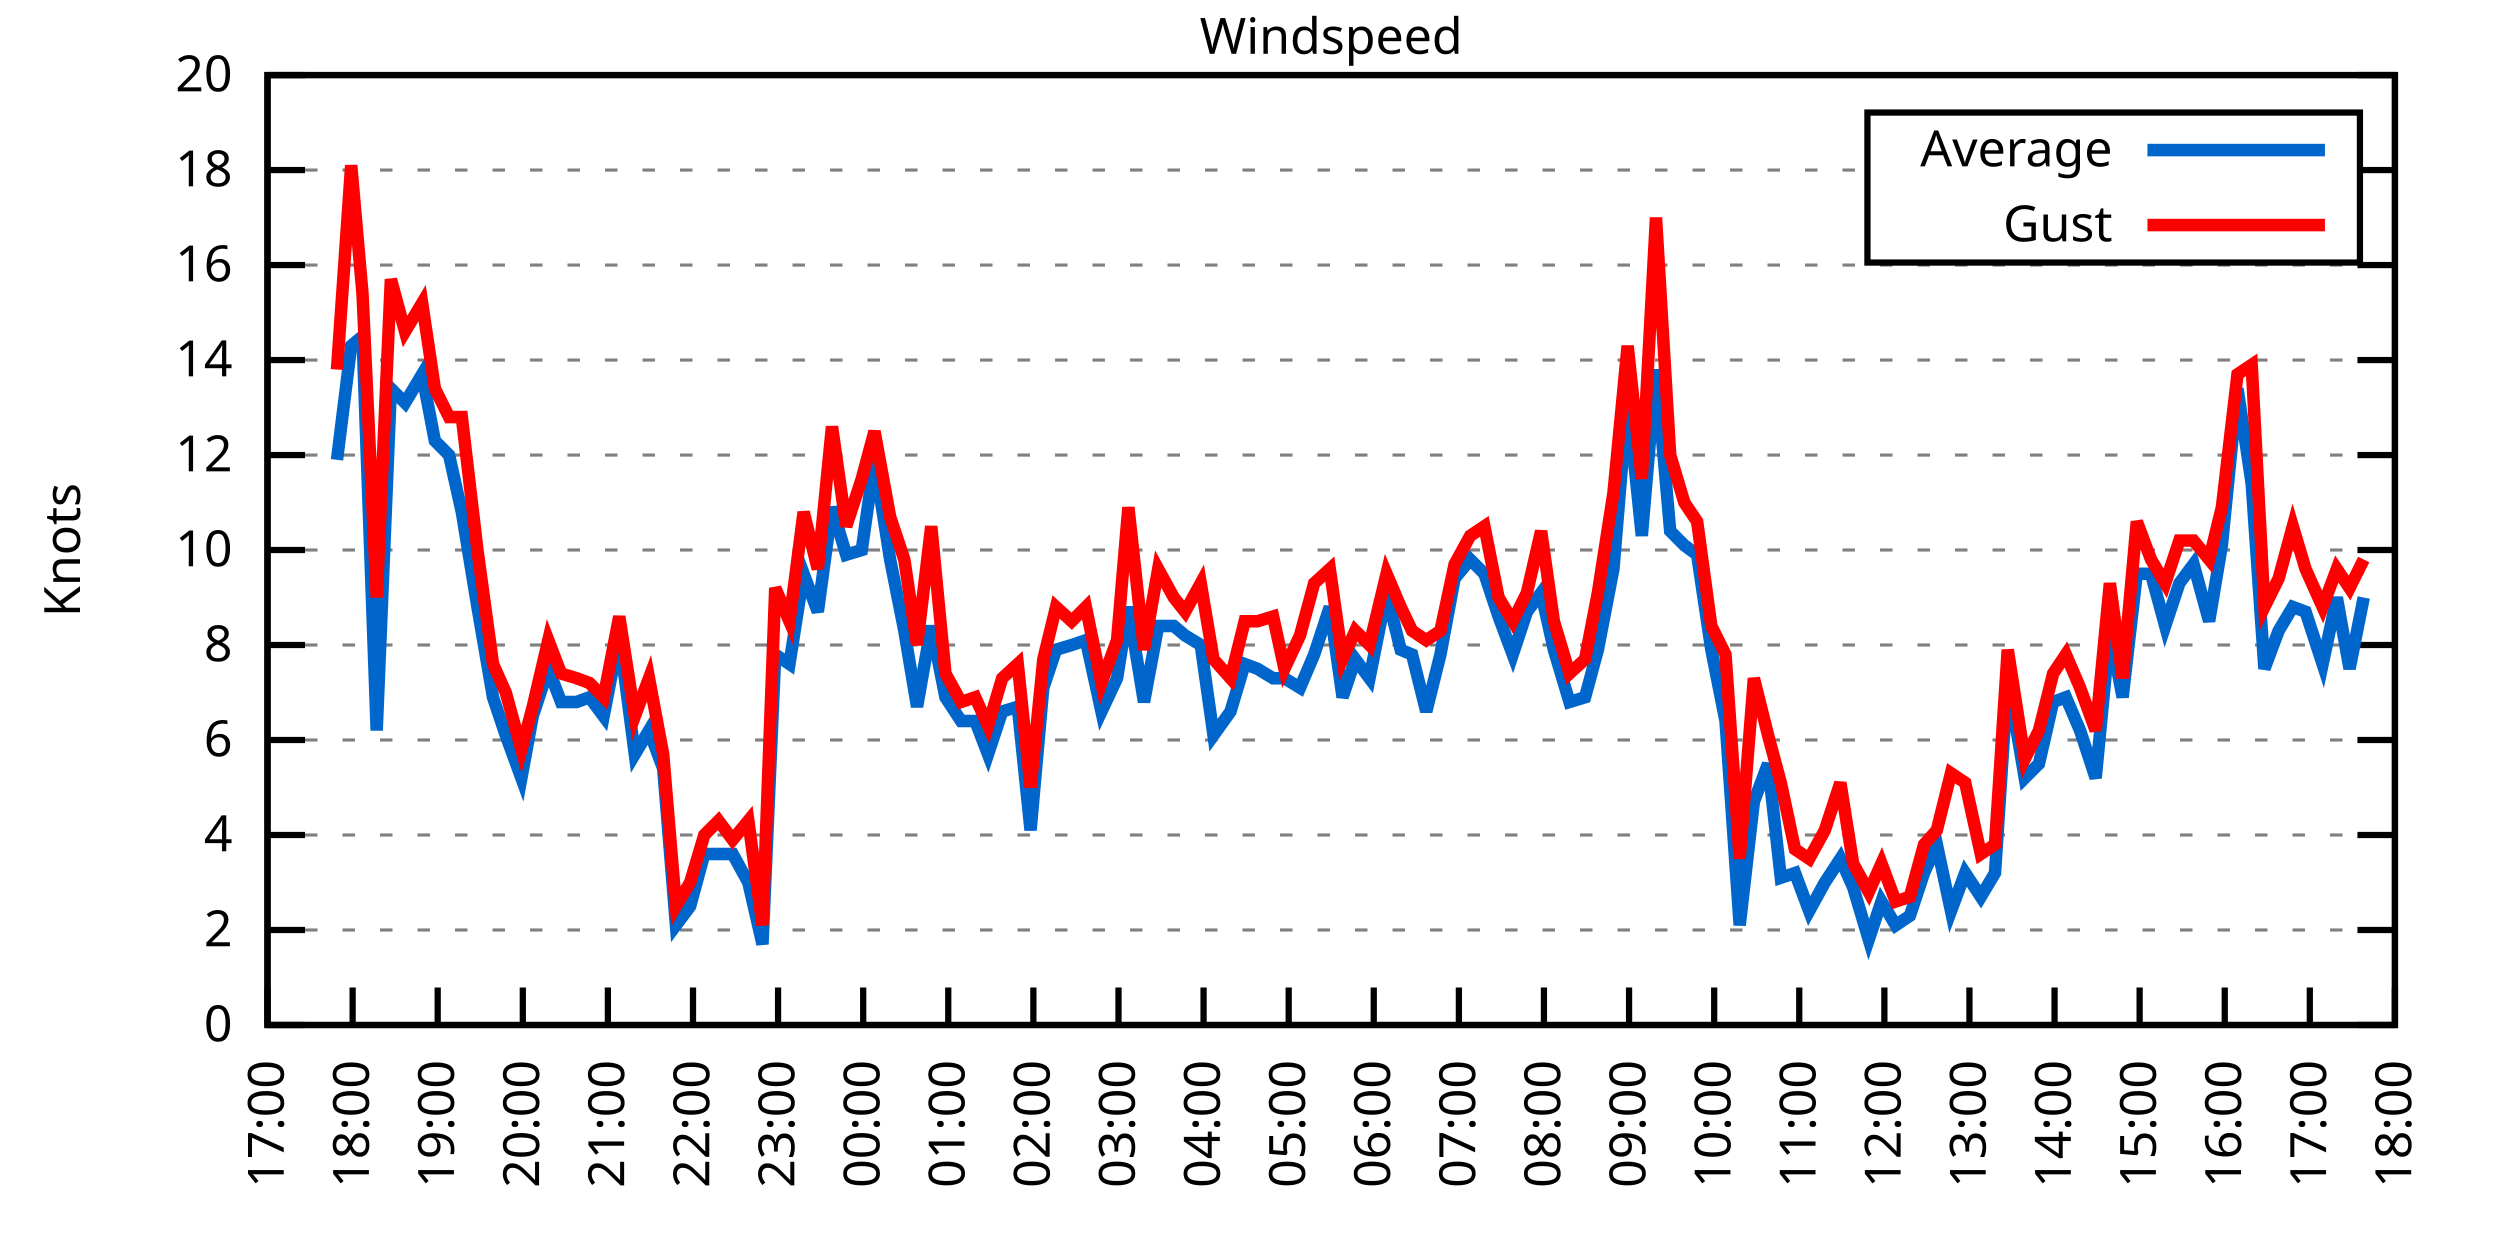
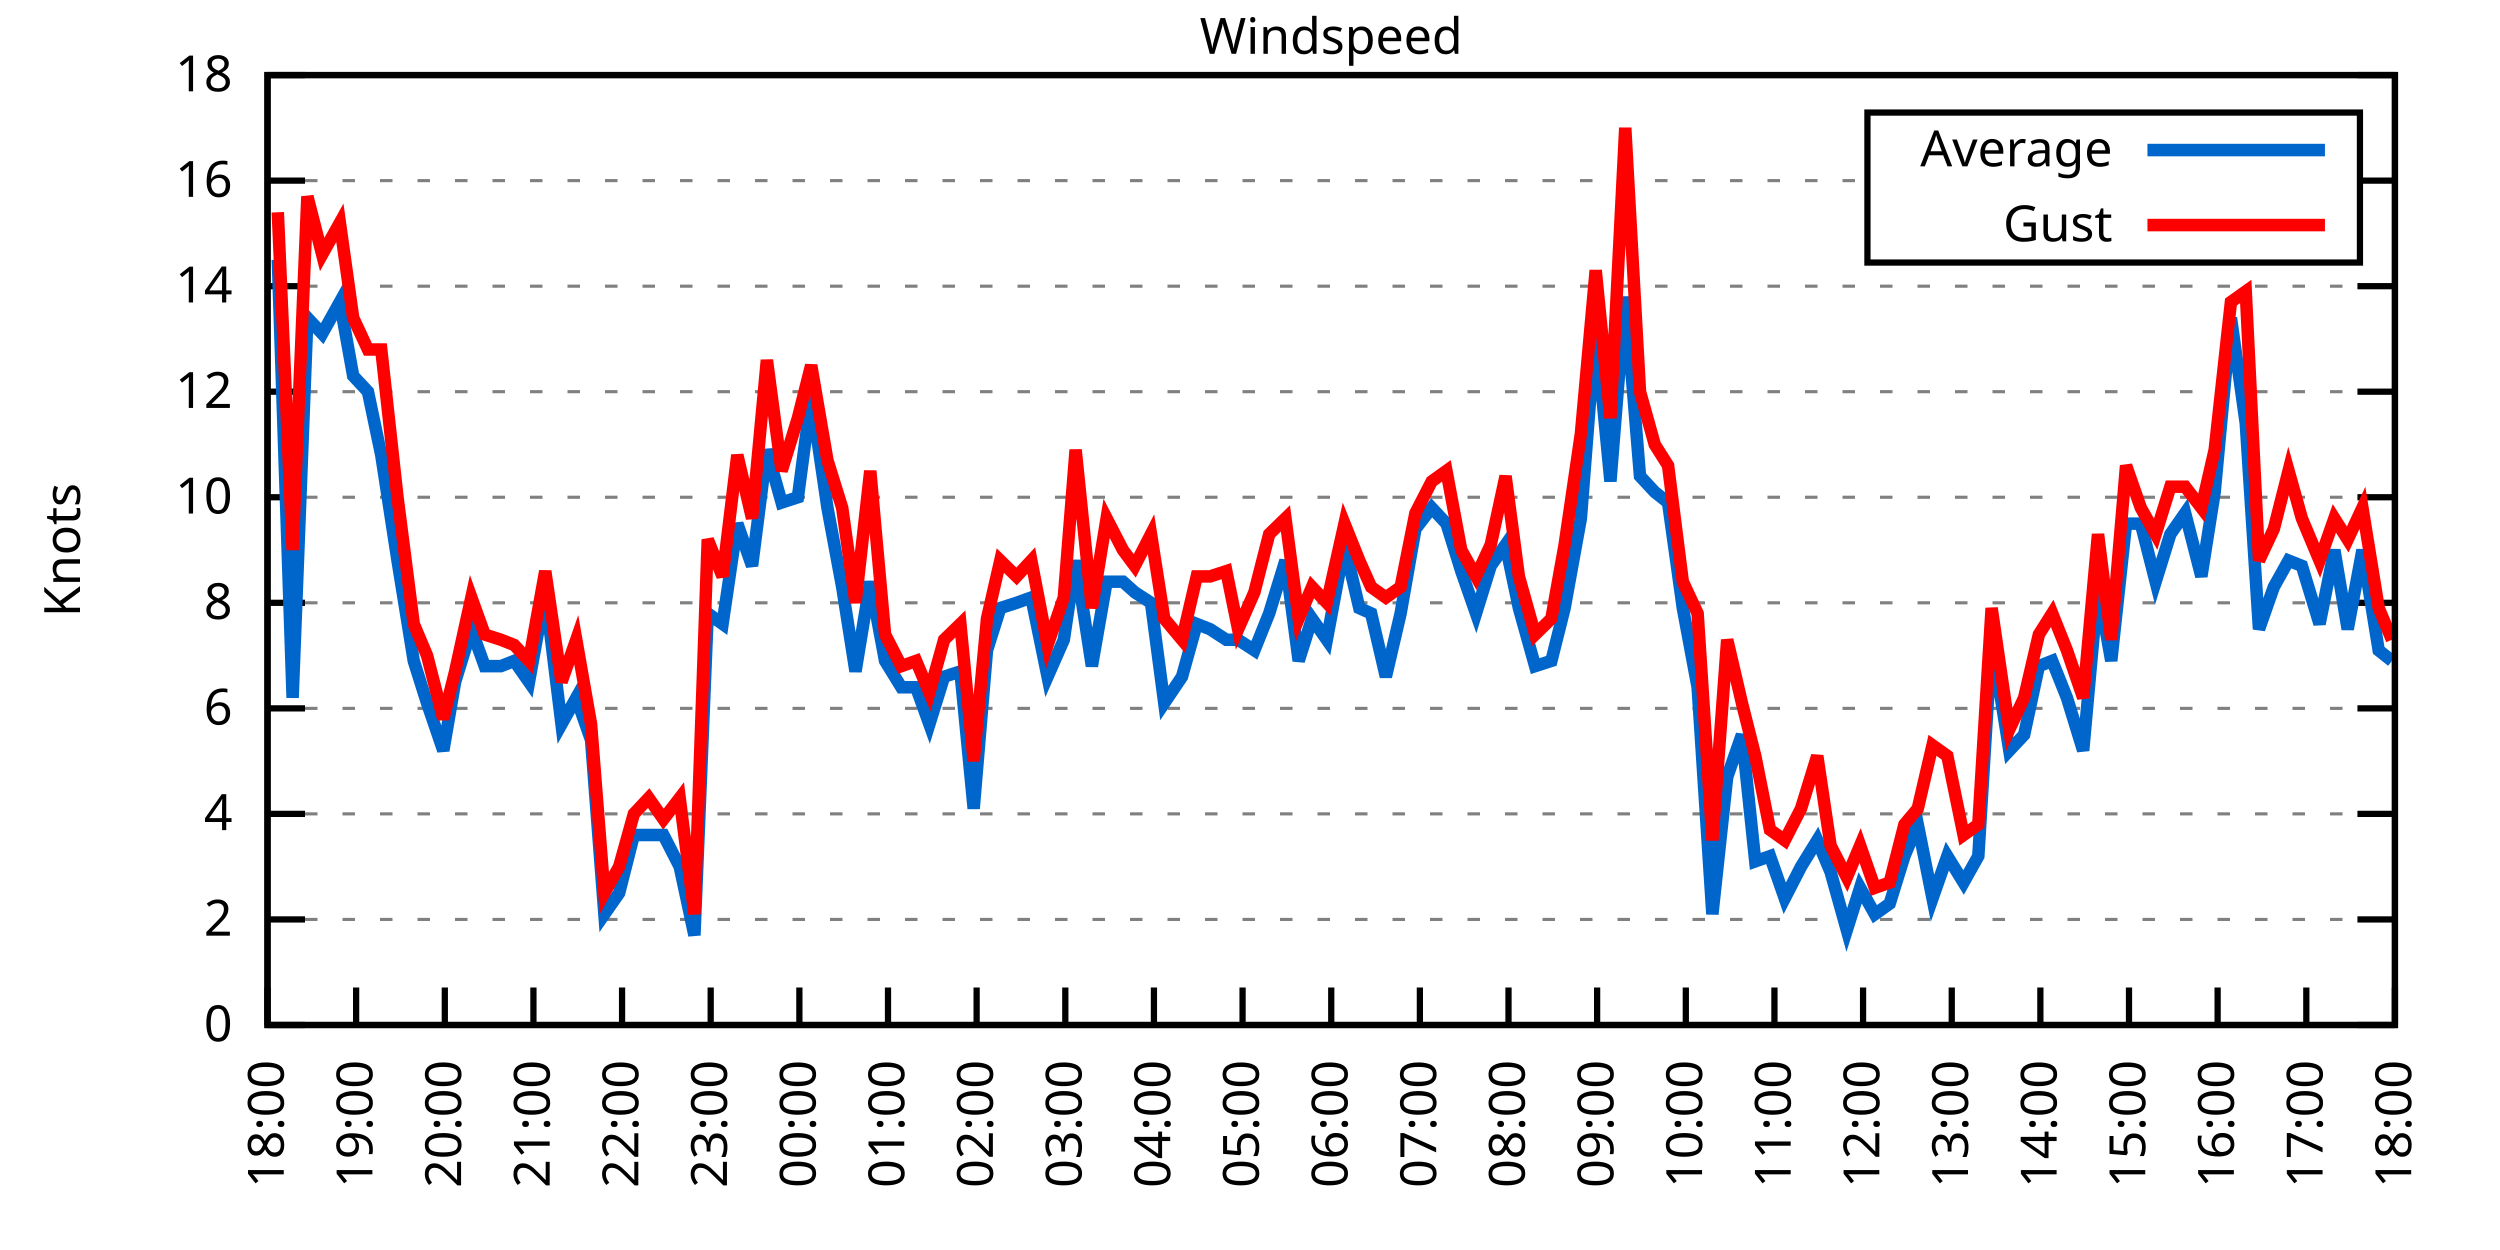
<svg xmlns="http://www.w3.org/2000/svg" xmlns:xlink="http://www.w3.org/1999/xlink" width="400" height="200" viewBox="0 0 400 200">
  <g id="gnuplot_canvas">
    <rect x="0" y="0" width="400" height="200" fill="none" />
    <defs>
      <circle id="gpDot" r="0.5" stroke-width="0.5" stroke="currentColor" />
      <path id="gpPt0" stroke-width="0.333" stroke="currentColor" d="M-1,0 h2 M0,-1 v2" />
      <path id="gpPt1" stroke-width="0.333" stroke="currentColor" d="M-1,-1 L1,1 M1,-1 L-1,1" />
      <path id="gpPt2" stroke-width="0.333" stroke="currentColor" d="M-1,0 L1,0 M0,-1 L0,1 M-1,-1 L1,1 M-1,1 L1,-1" />
      <rect id="gpPt3" stroke-width="0.333" stroke="currentColor" x="-1" y="-1" width="2" height="2" />
      <rect id="gpPt4" stroke-width="0.333" stroke="currentColor" fill="currentColor" x="-1" y="-1" width="2" height="2" />
      <circle id="gpPt5" stroke-width="0.333" stroke="currentColor" cx="0" cy="0" r="1" />
      <use xlink:href="#gpPt5" id="gpPt6" fill="currentColor" stroke="none" />
      <path id="gpPt7" stroke-width="0.333" stroke="currentColor" d="M0,-1.33 L-1.33,0.67 L1.33,0.67 z" />
      <use xlink:href="#gpPt7" id="gpPt8" fill="currentColor" stroke="none" />
      <use xlink:href="#gpPt7" id="gpPt9" stroke="currentColor" transform="rotate(180)" />
      <use xlink:href="#gpPt9" id="gpPt10" fill="currentColor" stroke="none" />
      <use xlink:href="#gpPt3" id="gpPt11" stroke="currentColor" transform="rotate(45)" />
      <use xlink:href="#gpPt11" id="gpPt12" fill="currentColor" stroke="none" />
      <path id="gpPt13" stroke-width="0.333" stroke="currentColor" d="M0,1.330 L1.265,0.411 L0.782,-1.067 L-0.782,-1.076 L-1.265,0.411 z" />
      <use xlink:href="#gpPt13" id="gpPt14" fill="currentColor" stroke="none" />
      <filter id="textbox" filterUnits="objectBoundingBox" x="0" y="0" height="1" width="1">
        <feFlood flood-color="white" flood-opacity="1" result="bgnd" />
        <feComposite in="SourceGraphic" in2="bgnd" operator="atop" />
      </filter>
      <filter id="greybox" filterUnits="objectBoundingBox" x="0" y="0" height="1" width="1">
        <feFlood flood-color="lightgrey" flood-opacity="1" result="grey" />
        <feComposite in="SourceGraphic" in2="grey" operator="atop" />
      </filter>
    </defs>
    <g fill="none" color="white" stroke="currentColor" stroke-width="1.00" stroke-linecap="butt" stroke-linejoin="miter">
</g>
    <g fill="none" color="black" stroke="currentColor" stroke-width="1.00" stroke-linecap="butt" stroke-linejoin="miter">
      <g stroke="none" shape-rendering="crispEdges">
        <polygon fill="rgb(255, 255, 255)" points="42.80,164.00 383.18,164.00 383.18,12.02 42.80,12.02 " />
      </g>
    </g>
    <g fill="none" color="black" stroke="currentColor" stroke-width="1.00" stroke-linecap="butt" stroke-linejoin="miter">
</g>
    <g fill="none" color="black" stroke="black" stroke-width="0.50" stroke-linecap="butt" stroke-linejoin="miter">
</g>
    <g fill="none" color="gray" stroke="currentColor" stroke-width="0.50" stroke-linecap="butt" stroke-linejoin="miter">
      <path stroke="gray" stroke-dasharray="2,4" class="gridline" d="M42.80,164.00 L383.19,164.00  " />
    </g>
    <g fill="none" color="gray" stroke="gray" stroke-width="1.00" stroke-linecap="butt" stroke-linejoin="miter">
</g>
    <g fill="none" color="black" stroke="currentColor" stroke-width="1.00" stroke-linecap="butt" stroke-linejoin="miter">
      <path stroke="black" d="M42.80,164.00 L48.80,164.00 M383.19,164.00 L377.19,164.00  " />
      <g transform="translate(37.20,166.60)" stroke="none" fill="black" font-family="Sans" font-size="8.00" text-anchor="end">
        <text>
          <tspan font-family="Sans"> 0</tspan>
        </text>
      </g>
    </g>
    <g fill="none" color="black" stroke="currentColor" stroke-width="1.00" stroke-linecap="butt" stroke-linejoin="miter">
</g>
    <g fill="none" color="black" stroke="black" stroke-width="0.50" stroke-linecap="butt" stroke-linejoin="miter">
</g>
    <g fill="none" color="gray" stroke="currentColor" stroke-width="0.50" stroke-linecap="butt" stroke-linejoin="miter">
-       <path stroke="gray" stroke-dasharray="2,4" class="gridline" d="M42.80,148.80 L383.19,148.80  " />
-     </g>
-     <g fill="none" color="gray" stroke="gray" stroke-width="1.00" stroke-linecap="butt" stroke-linejoin="miter">
- </g>
-     <g fill="none" color="black" stroke="currentColor" stroke-width="1.00" stroke-linecap="butt" stroke-linejoin="miter">
-       <path stroke="black" d="M42.80,148.80 L48.80,148.80 M383.19,148.80 L377.19,148.80  " />
-       <g transform="translate(37.20,151.40)" stroke="none" fill="black" font-family="Sans" font-size="8.00" text-anchor="end">
+       <path stroke="gray" stroke-dasharray="2,4" class="gridline" d="M42.80,147.11 L383.19,147.11  " />
+     </g>
+     <g fill="none" color="gray" stroke="gray" stroke-width="1.00" stroke-linecap="butt" stroke-linejoin="miter">
+ </g>
+     <g fill="none" color="black" stroke="currentColor" stroke-width="1.00" stroke-linecap="butt" stroke-linejoin="miter">
+       <path stroke="black" d="M42.80,147.11 L48.80,147.11 M383.19,147.11 L377.19,147.11  " />
+       <g transform="translate(37.20,149.71)" stroke="none" fill="black" font-family="Sans" font-size="8.00" text-anchor="end">
        <text>
          <tspan font-family="Sans"> 2</tspan>
        </text>
      </g>
    </g>
    <g fill="none" color="black" stroke="currentColor" stroke-width="1.00" stroke-linecap="butt" stroke-linejoin="miter">
</g>
    <g fill="none" color="black" stroke="black" stroke-width="0.50" stroke-linecap="butt" stroke-linejoin="miter">
</g>
    <g fill="none" color="gray" stroke="currentColor" stroke-width="0.50" stroke-linecap="butt" stroke-linejoin="miter">
-       <path stroke="gray" stroke-dasharray="2,4" class="gridline" d="M42.80,133.60 L383.19,133.60  " />
-     </g>
-     <g fill="none" color="gray" stroke="gray" stroke-width="1.00" stroke-linecap="butt" stroke-linejoin="miter">
- </g>
-     <g fill="none" color="black" stroke="currentColor" stroke-width="1.00" stroke-linecap="butt" stroke-linejoin="miter">
-       <path stroke="black" d="M42.80,133.60 L48.80,133.60 M383.19,133.60 L377.19,133.60  " />
-       <g transform="translate(37.20,136.20)" stroke="none" fill="black" font-family="Sans" font-size="8.00" text-anchor="end">
+       <path stroke="gray" stroke-dasharray="2,4" class="gridline" d="M42.80,130.22 L383.19,130.22  " />
+     </g>
+     <g fill="none" color="gray" stroke="gray" stroke-width="1.00" stroke-linecap="butt" stroke-linejoin="miter">
+ </g>
+     <g fill="none" color="black" stroke="currentColor" stroke-width="1.00" stroke-linecap="butt" stroke-linejoin="miter">
+       <path stroke="black" d="M42.80,130.22 L48.80,130.22 M383.19,130.22 L377.19,130.22  " />
+       <g transform="translate(37.20,132.82)" stroke="none" fill="black" font-family="Sans" font-size="8.00" text-anchor="end">
        <text>
          <tspan font-family="Sans"> 4</tspan>
        </text>
      </g>
    </g>
    <g fill="none" color="black" stroke="currentColor" stroke-width="1.00" stroke-linecap="butt" stroke-linejoin="miter">
</g>
    <g fill="none" color="black" stroke="black" stroke-width="0.50" stroke-linecap="butt" stroke-linejoin="miter">
</g>
    <g fill="none" color="gray" stroke="currentColor" stroke-width="0.50" stroke-linecap="butt" stroke-linejoin="miter">
-       <path stroke="gray" stroke-dasharray="2,4" class="gridline" d="M42.80,118.40 L383.19,118.40  " />
-     </g>
-     <g fill="none" color="gray" stroke="gray" stroke-width="1.00" stroke-linecap="butt" stroke-linejoin="miter">
- </g>
-     <g fill="none" color="black" stroke="currentColor" stroke-width="1.00" stroke-linecap="butt" stroke-linejoin="miter">
-       <path stroke="black" d="M42.80,118.40 L48.80,118.40 M383.19,118.40 L377.19,118.40  " />
-       <g transform="translate(37.20,121.00)" stroke="none" fill="black" font-family="Sans" font-size="8.00" text-anchor="end">
+       <path stroke="gray" stroke-dasharray="2,4" class="gridline" d="M42.80,113.34 L383.19,113.34  " />
+     </g>
+     <g fill="none" color="gray" stroke="gray" stroke-width="1.00" stroke-linecap="butt" stroke-linejoin="miter">
+ </g>
+     <g fill="none" color="black" stroke="currentColor" stroke-width="1.00" stroke-linecap="butt" stroke-linejoin="miter">
+       <path stroke="black" d="M42.80,113.34 L48.80,113.34 M383.19,113.34 L377.19,113.34  " />
+       <g transform="translate(37.20,115.94)" stroke="none" fill="black" font-family="Sans" font-size="8.00" text-anchor="end">
        <text>
          <tspan font-family="Sans"> 6</tspan>
        </text>
      </g>
    </g>
    <g fill="none" color="black" stroke="currentColor" stroke-width="1.00" stroke-linecap="butt" stroke-linejoin="miter">
</g>
    <g fill="none" color="black" stroke="black" stroke-width="0.50" stroke-linecap="butt" stroke-linejoin="miter">
</g>
    <g fill="none" color="gray" stroke="currentColor" stroke-width="0.50" stroke-linecap="butt" stroke-linejoin="miter">
-       <path stroke="gray" stroke-dasharray="2,4" class="gridline" d="M42.80,103.20 L383.19,103.20  " />
-     </g>
-     <g fill="none" color="gray" stroke="gray" stroke-width="1.00" stroke-linecap="butt" stroke-linejoin="miter">
- </g>
-     <g fill="none" color="black" stroke="currentColor" stroke-width="1.00" stroke-linecap="butt" stroke-linejoin="miter">
-       <path stroke="black" d="M42.80,103.20 L48.80,103.20 M383.19,103.20 L377.19,103.20  " />
-       <g transform="translate(37.20,105.80)" stroke="none" fill="black" font-family="Sans" font-size="8.00" text-anchor="end">
+       <path stroke="gray" stroke-dasharray="2,4" class="gridline" d="M42.80,96.45 L383.19,96.45  " />
+     </g>
+     <g fill="none" color="gray" stroke="gray" stroke-width="1.00" stroke-linecap="butt" stroke-linejoin="miter">
+ </g>
+     <g fill="none" color="black" stroke="currentColor" stroke-width="1.00" stroke-linecap="butt" stroke-linejoin="miter">
+       <path stroke="black" d="M42.80,96.45 L48.80,96.45 M383.19,96.45 L377.19,96.45  " />
+       <g transform="translate(37.20,99.05)" stroke="none" fill="black" font-family="Sans" font-size="8.00" text-anchor="end">
        <text>
          <tspan font-family="Sans"> 8</tspan>
        </text>
      </g>
    </g>
    <g fill="none" color="black" stroke="currentColor" stroke-width="1.00" stroke-linecap="butt" stroke-linejoin="miter">
</g>
    <g fill="none" color="black" stroke="black" stroke-width="0.50" stroke-linecap="butt" stroke-linejoin="miter">
</g>
    <g fill="none" color="gray" stroke="currentColor" stroke-width="0.50" stroke-linecap="butt" stroke-linejoin="miter">
-       <path stroke="gray" stroke-dasharray="2,4" class="gridline" d="M42.80,88.00 L383.19,88.00  " />
-     </g>
-     <g fill="none" color="gray" stroke="gray" stroke-width="1.00" stroke-linecap="butt" stroke-linejoin="miter">
- </g>
-     <g fill="none" color="black" stroke="currentColor" stroke-width="1.00" stroke-linecap="butt" stroke-linejoin="miter">
-       <path stroke="black" d="M42.80,88.00 L48.80,88.00 M383.19,88.00 L377.19,88.00  " />
-       <g transform="translate(37.20,90.60)" stroke="none" fill="black" font-family="Sans" font-size="8.00" text-anchor="end">
+       <path stroke="gray" stroke-dasharray="2,4" class="gridline" d="M42.80,79.56 L383.19,79.56  " />
+     </g>
+     <g fill="none" color="gray" stroke="gray" stroke-width="1.00" stroke-linecap="butt" stroke-linejoin="miter">
+ </g>
+     <g fill="none" color="black" stroke="currentColor" stroke-width="1.00" stroke-linecap="butt" stroke-linejoin="miter">
+       <path stroke="black" d="M42.80,79.56 L48.80,79.56 M383.19,79.56 L377.19,79.56  " />
+       <g transform="translate(37.20,82.16)" stroke="none" fill="black" font-family="Sans" font-size="8.00" text-anchor="end">
        <text>
          <tspan font-family="Sans"> 10</tspan>
        </text>
      </g>
    </g>
    <g fill="none" color="black" stroke="currentColor" stroke-width="1.00" stroke-linecap="butt" stroke-linejoin="miter">
</g>
    <g fill="none" color="black" stroke="black" stroke-width="0.50" stroke-linecap="butt" stroke-linejoin="miter">
</g>
    <g fill="none" color="gray" stroke="currentColor" stroke-width="0.50" stroke-linecap="butt" stroke-linejoin="miter">
-       <path stroke="gray" stroke-dasharray="2,4" class="gridline" d="M42.80,72.81 L383.19,72.81  " />
-     </g>
-     <g fill="none" color="gray" stroke="gray" stroke-width="1.00" stroke-linecap="butt" stroke-linejoin="miter">
- </g>
-     <g fill="none" color="black" stroke="currentColor" stroke-width="1.00" stroke-linecap="butt" stroke-linejoin="miter">
-       <path stroke="black" d="M42.80,72.81 L48.80,72.81 M383.19,72.81 L377.19,72.81  " />
-       <g transform="translate(37.20,75.41)" stroke="none" fill="black" font-family="Sans" font-size="8.00" text-anchor="end">
+       <path stroke="gray" stroke-dasharray="2,4" class="gridline" d="M42.80,62.67 L383.19,62.67  " />
+     </g>
+     <g fill="none" color="gray" stroke="gray" stroke-width="1.00" stroke-linecap="butt" stroke-linejoin="miter">
+ </g>
+     <g fill="none" color="black" stroke="currentColor" stroke-width="1.00" stroke-linecap="butt" stroke-linejoin="miter">
+       <path stroke="black" d="M42.80,62.67 L48.80,62.67 M383.19,62.67 L377.19,62.67  " />
+       <g transform="translate(37.20,65.27)" stroke="none" fill="black" font-family="Sans" font-size="8.00" text-anchor="end">
        <text>
          <tspan font-family="Sans"> 12</tspan>
        </text>
      </g>
    </g>
    <g fill="none" color="black" stroke="currentColor" stroke-width="1.00" stroke-linecap="butt" stroke-linejoin="miter">
</g>
    <g fill="none" color="black" stroke="black" stroke-width="0.50" stroke-linecap="butt" stroke-linejoin="miter">
</g>
    <g fill="none" color="gray" stroke="currentColor" stroke-width="0.50" stroke-linecap="butt" stroke-linejoin="miter">
-       <path stroke="gray" stroke-dasharray="2,4" class="gridline" d="M42.80,57.61 L383.19,57.61  " />
-     </g>
-     <g fill="none" color="gray" stroke="gray" stroke-width="1.00" stroke-linecap="butt" stroke-linejoin="miter">
- </g>
-     <g fill="none" color="black" stroke="currentColor" stroke-width="1.00" stroke-linecap="butt" stroke-linejoin="miter">
-       <path stroke="black" d="M42.80,57.61 L48.80,57.61 M383.19,57.61 L377.19,57.61  " />
-       <g transform="translate(37.20,60.21)" stroke="none" fill="black" font-family="Sans" font-size="8.00" text-anchor="end">
+       <path stroke="gray" stroke-dasharray="2,4" class="gridline" d="M42.80,45.79 L383.19,45.79  " />
+     </g>
+     <g fill="none" color="gray" stroke="gray" stroke-width="1.00" stroke-linecap="butt" stroke-linejoin="miter">
+ </g>
+     <g fill="none" color="black" stroke="currentColor" stroke-width="1.00" stroke-linecap="butt" stroke-linejoin="miter">
+       <path stroke="black" d="M42.80,45.79 L48.80,45.79 M383.19,45.79 L377.19,45.79  " />
+       <g transform="translate(37.20,48.39)" stroke="none" fill="black" font-family="Sans" font-size="8.00" text-anchor="end">
        <text>
          <tspan font-family="Sans"> 14</tspan>
        </text>
      </g>
    </g>
    <g fill="none" color="black" stroke="currentColor" stroke-width="1.00" stroke-linecap="butt" stroke-linejoin="miter">
</g>
    <g fill="none" color="black" stroke="black" stroke-width="0.50" stroke-linecap="butt" stroke-linejoin="miter">
</g>
    <g fill="none" color="gray" stroke="currentColor" stroke-width="0.50" stroke-linecap="butt" stroke-linejoin="miter">
-       <path stroke="gray" stroke-dasharray="2,4" class="gridline" d="M42.80,42.41 L383.19,42.41  " />
-     </g>
-     <g fill="none" color="gray" stroke="gray" stroke-width="1.00" stroke-linecap="butt" stroke-linejoin="miter">
- </g>
-     <g fill="none" color="black" stroke="currentColor" stroke-width="1.00" stroke-linecap="butt" stroke-linejoin="miter">
-       <path stroke="black" d="M42.80,42.41 L48.80,42.41 M383.19,42.41 L377.19,42.41  " />
-       <g transform="translate(37.20,45.01)" stroke="none" fill="black" font-family="Sans" font-size="8.00" text-anchor="end">
+       <path stroke="gray" stroke-dasharray="2,4" class="gridline" d="M42.80,28.90 L298.79,28.90 M377.59,28.90 L383.19,28.90  " />
+     </g>
+     <g fill="none" color="gray" stroke="gray" stroke-width="1.00" stroke-linecap="butt" stroke-linejoin="miter">
+ </g>
+     <g fill="none" color="black" stroke="currentColor" stroke-width="1.00" stroke-linecap="butt" stroke-linejoin="miter">
+       <path stroke="black" d="M42.80,28.90 L48.80,28.90 M383.19,28.90 L377.19,28.90  " />
+       <g transform="translate(37.20,31.50)" stroke="none" fill="black" font-family="Sans" font-size="8.00" text-anchor="end">
        <text>
          <tspan font-family="Sans"> 16</tspan>
-         </text>
-       </g>
-     </g>
-     <g fill="none" color="black" stroke="currentColor" stroke-width="1.00" stroke-linecap="butt" stroke-linejoin="miter">
- </g>
-     <g fill="none" color="black" stroke="black" stroke-width="0.50" stroke-linecap="butt" stroke-linejoin="miter">
- </g>
-     <g fill="none" color="gray" stroke="currentColor" stroke-width="0.50" stroke-linecap="butt" stroke-linejoin="miter">
-       <path stroke="gray" stroke-dasharray="2,4" class="gridline" d="M42.80,27.21 L298.79,27.21 M377.59,27.21 L383.19,27.21  " />
-     </g>
-     <g fill="none" color="gray" stroke="gray" stroke-width="1.00" stroke-linecap="butt" stroke-linejoin="miter">
- </g>
-     <g fill="none" color="black" stroke="currentColor" stroke-width="1.00" stroke-linecap="butt" stroke-linejoin="miter">
-       <path stroke="black" d="M42.80,27.21 L48.80,27.21 M383.19,27.21 L377.19,27.21  " />
-       <g transform="translate(37.20,29.81)" stroke="none" fill="black" font-family="Sans" font-size="8.00" text-anchor="end">
-         <text>
-           <tspan font-family="Sans"> 18</tspan>
        </text>
      </g>
    </g>
    <g fill="none" color="black" stroke="currentColor" stroke-width="1.00" stroke-linecap="butt" stroke-linejoin="miter">
</g>
    <g fill="none" color="black" stroke="black" stroke-width="0.50" stroke-linecap="butt" stroke-linejoin="miter">
</g>
    <g fill="none" color="gray" stroke="currentColor" stroke-width="0.50" stroke-linecap="butt" stroke-linejoin="miter">
      <path stroke="gray" stroke-dasharray="2,4" class="gridline" d="M42.80,12.01 L383.19,12.01  " />
    </g>
    <g fill="none" color="gray" stroke="gray" stroke-width="1.00" stroke-linecap="butt" stroke-linejoin="miter">
</g>
    <g fill="none" color="black" stroke="currentColor" stroke-width="1.00" stroke-linecap="butt" stroke-linejoin="miter">
      <path stroke="black" d="M42.80,12.01 L48.80,12.01 M383.19,12.01 L377.19,12.01  " />
      <g transform="translate(37.20,14.61)" stroke="none" fill="black" font-family="Sans" font-size="8.00" text-anchor="end">
        <text>
-           <tspan font-family="Sans"> 20</tspan>
+           <tspan font-family="Sans"> 18</tspan>
        </text>
      </g>
    </g>
    <g fill="none" color="black" stroke="currentColor" stroke-width="1.00" stroke-linecap="butt" stroke-linejoin="miter">
      <path stroke="black" d="M42.80,164.00 L42.80,158.00  " />
      <g transform="translate(45.40,169.60) rotate(270.00)" stroke="none" fill="black" font-family="Sans" font-size="8.00" text-anchor="end">
        <text>
-           <tspan font-family="Sans">17:00</tspan>
-         </text>
-       </g>
-     </g>
-     <g fill="none" color="black" stroke="currentColor" stroke-width="1.00" stroke-linecap="butt" stroke-linejoin="miter">
-       <path stroke="black" d="M56.42,164.00 L56.42,158.00  " />
-       <g transform="translate(59.02,169.60) rotate(270.00)" stroke="none" fill="black" font-family="Sans" font-size="8.00" text-anchor="end">
-         <text>
          <tspan font-family="Sans">18:00</tspan>
        </text>
      </g>
    </g>
    <g fill="none" color="black" stroke="currentColor" stroke-width="1.00" stroke-linecap="butt" stroke-linejoin="miter">
-       <path stroke="black" d="M70.03,164.00 L70.03,158.00  " />
-       <g transform="translate(72.63,169.60) rotate(270.00)" stroke="none" fill="black" font-family="Sans" font-size="8.00" text-anchor="end">
+       <path stroke="black" d="M56.98,164.00 L56.98,158.00  " />
+       <g transform="translate(59.58,169.60) rotate(270.00)" stroke="none" fill="black" font-family="Sans" font-size="8.00" text-anchor="end">
        <text>
          <tspan font-family="Sans">19:00</tspan>
        </text>
      </g>
    </g>
    <g fill="none" color="black" stroke="currentColor" stroke-width="1.00" stroke-linecap="butt" stroke-linejoin="miter">
-       <path stroke="black" d="M83.65,164.00 L83.65,158.00  " />
-       <g transform="translate(86.25,169.60) rotate(270.00)" stroke="none" fill="black" font-family="Sans" font-size="8.00" text-anchor="end">
+       <path stroke="black" d="M71.17,164.00 L71.17,158.00  " />
+       <g transform="translate(73.77,169.60) rotate(270.00)" stroke="none" fill="black" font-family="Sans" font-size="8.00" text-anchor="end">
        <text>
          <tspan font-family="Sans">20:00</tspan>
        </text>
      </g>
    </g>
    <g fill="none" color="black" stroke="currentColor" stroke-width="1.00" stroke-linecap="butt" stroke-linejoin="miter">
-       <path stroke="black" d="M97.26,164.00 L97.26,158.00  " />
-       <g transform="translate(99.86,169.60) rotate(270.00)" stroke="none" fill="black" font-family="Sans" font-size="8.00" text-anchor="end">
+       <path stroke="black" d="M85.35,164.00 L85.35,158.00  " />
+       <g transform="translate(87.95,169.60) rotate(270.00)" stroke="none" fill="black" font-family="Sans" font-size="8.00" text-anchor="end">
        <text>
          <tspan font-family="Sans">21:00</tspan>
        </text>
      </g>
    </g>
    <g fill="none" color="black" stroke="currentColor" stroke-width="1.00" stroke-linecap="butt" stroke-linejoin="miter">
-       <path stroke="black" d="M110.88,164.00 L110.88,158.00  " />
-       <g transform="translate(113.48,169.60) rotate(270.00)" stroke="none" fill="black" font-family="Sans" font-size="8.00" text-anchor="end">
+       <path stroke="black" d="M99.53,164.00 L99.53,158.00  " />
+       <g transform="translate(102.13,169.60) rotate(270.00)" stroke="none" fill="black" font-family="Sans" font-size="8.00" text-anchor="end">
        <text>
          <tspan font-family="Sans">22:00</tspan>
        </text>
      </g>
    </g>
    <g fill="none" color="black" stroke="currentColor" stroke-width="1.00" stroke-linecap="butt" stroke-linejoin="miter">
-       <path stroke="black" d="M124.49,164.00 L124.49,158.00  " />
-       <g transform="translate(127.09,169.60) rotate(270.00)" stroke="none" fill="black" font-family="Sans" font-size="8.00" text-anchor="end">
+       <path stroke="black" d="M113.71,164.00 L113.71,158.00  " />
+       <g transform="translate(116.31,169.60) rotate(270.00)" stroke="none" fill="black" font-family="Sans" font-size="8.00" text-anchor="end">
        <text>
          <tspan font-family="Sans">23:00</tspan>
        </text>
      </g>
    </g>
    <g fill="none" color="black" stroke="currentColor" stroke-width="1.00" stroke-linecap="butt" stroke-linejoin="miter">
-       <path stroke="black" d="M138.11,164.00 L138.11,158.00  " />
-       <g transform="translate(140.71,169.60) rotate(270.00)" stroke="none" fill="black" font-family="Sans" font-size="8.00" text-anchor="end">
+       <path stroke="black" d="M127.90,164.00 L127.90,158.00  " />
+       <g transform="translate(130.50,169.60) rotate(270.00)" stroke="none" fill="black" font-family="Sans" font-size="8.00" text-anchor="end">
        <text>
          <tspan font-family="Sans">00:00</tspan>
        </text>
      </g>
    </g>
    <g fill="none" color="black" stroke="currentColor" stroke-width="1.00" stroke-linecap="butt" stroke-linejoin="miter">
-       <path stroke="black" d="M151.72,164.00 L151.72,158.00  " />
-       <g transform="translate(154.32,169.60) rotate(270.00)" stroke="none" fill="black" font-family="Sans" font-size="8.00" text-anchor="end">
+       <path stroke="black" d="M142.08,164.00 L142.08,158.00  " />
+       <g transform="translate(144.68,169.60) rotate(270.00)" stroke="none" fill="black" font-family="Sans" font-size="8.00" text-anchor="end">
        <text>
          <tspan font-family="Sans">01:00</tspan>
        </text>
      </g>
    </g>
    <g fill="none" color="black" stroke="currentColor" stroke-width="1.00" stroke-linecap="butt" stroke-linejoin="miter">
-       <path stroke="black" d="M165.34,164.00 L165.34,158.00  " />
-       <g transform="translate(167.94,169.60) rotate(270.00)" stroke="none" fill="black" font-family="Sans" font-size="8.00" text-anchor="end">
+       <path stroke="black" d="M156.26,164.00 L156.26,158.00  " />
+       <g transform="translate(158.86,169.60) rotate(270.00)" stroke="none" fill="black" font-family="Sans" font-size="8.00" text-anchor="end">
        <text>
          <tspan font-family="Sans">02:00</tspan>
        </text>
      </g>
    </g>
    <g fill="none" color="black" stroke="currentColor" stroke-width="1.00" stroke-linecap="butt" stroke-linejoin="miter">
-       <path stroke="black" d="M178.96,164.00 L178.96,158.00  " />
-       <g transform="translate(181.56,169.60) rotate(270.00)" stroke="none" fill="black" font-family="Sans" font-size="8.00" text-anchor="end">
+       <path stroke="black" d="M170.45,164.00 L170.45,158.00  " />
+       <g transform="translate(173.05,169.60) rotate(270.00)" stroke="none" fill="black" font-family="Sans" font-size="8.00" text-anchor="end">
        <text>
          <tspan font-family="Sans">03:00</tspan>
        </text>
      </g>
    </g>
    <g fill="none" color="black" stroke="currentColor" stroke-width="1.00" stroke-linecap="butt" stroke-linejoin="miter">
-       <path stroke="black" d="M192.57,164.00 L192.57,158.00  " />
-       <g transform="translate(195.17,169.60) rotate(270.00)" stroke="none" fill="black" font-family="Sans" font-size="8.00" text-anchor="end">
+       <path stroke="black" d="M184.63,164.00 L184.63,158.00  " />
+       <g transform="translate(187.23,169.60) rotate(270.00)" stroke="none" fill="black" font-family="Sans" font-size="8.00" text-anchor="end">
        <text>
          <tspan font-family="Sans">04:00</tspan>
        </text>
      </g>
    </g>
    <g fill="none" color="black" stroke="currentColor" stroke-width="1.00" stroke-linecap="butt" stroke-linejoin="miter">
-       <path stroke="black" d="M206.19,164.00 L206.19,158.00  " />
-       <g transform="translate(208.79,169.60) rotate(270.00)" stroke="none" fill="black" font-family="Sans" font-size="8.00" text-anchor="end">
+       <path stroke="black" d="M198.81,164.00 L198.81,158.00  " />
+       <g transform="translate(201.41,169.60) rotate(270.00)" stroke="none" fill="black" font-family="Sans" font-size="8.00" text-anchor="end">
        <text>
          <tspan font-family="Sans">05:00</tspan>
        </text>
      </g>
    </g>
    <g fill="none" color="black" stroke="currentColor" stroke-width="1.00" stroke-linecap="butt" stroke-linejoin="miter">
-       <path stroke="black" d="M219.80,164.00 L219.80,158.00  " />
-       <g transform="translate(222.40,169.60) rotate(270.00)" stroke="none" fill="black" font-family="Sans" font-size="8.00" text-anchor="end">
+       <path stroke="black" d="M213.00,164.00 L213.00,158.00  " />
+       <g transform="translate(215.60,169.60) rotate(270.00)" stroke="none" fill="black" font-family="Sans" font-size="8.00" text-anchor="end">
        <text>
          <tspan font-family="Sans">06:00</tspan>
        </text>
      </g>
    </g>
    <g fill="none" color="black" stroke="currentColor" stroke-width="1.00" stroke-linecap="butt" stroke-linejoin="miter">
-       <path stroke="black" d="M233.42,164.00 L233.42,158.00  " />
-       <g transform="translate(236.02,169.60) rotate(270.00)" stroke="none" fill="black" font-family="Sans" font-size="8.00" text-anchor="end">
+       <path stroke="black" d="M227.18,164.00 L227.18,158.00  " />
+       <g transform="translate(229.78,169.60) rotate(270.00)" stroke="none" fill="black" font-family="Sans" font-size="8.00" text-anchor="end">
        <text>
          <tspan font-family="Sans">07:00</tspan>
        </text>
      </g>
    </g>
    <g fill="none" color="black" stroke="currentColor" stroke-width="1.00" stroke-linecap="butt" stroke-linejoin="miter">
-       <path stroke="black" d="M247.03,164.00 L247.03,158.00  " />
-       <g transform="translate(249.63,169.60) rotate(270.00)" stroke="none" fill="black" font-family="Sans" font-size="8.00" text-anchor="end">
+       <path stroke="black" d="M241.36,164.00 L241.36,158.00  " />
+       <g transform="translate(243.96,169.60) rotate(270.00)" stroke="none" fill="black" font-family="Sans" font-size="8.00" text-anchor="end">
        <text>
          <tspan font-family="Sans">08:00</tspan>
        </text>
      </g>
    </g>
    <g fill="none" color="black" stroke="currentColor" stroke-width="1.00" stroke-linecap="butt" stroke-linejoin="miter">
-       <path stroke="black" d="M260.65,164.00 L260.65,158.00  " />
-       <g transform="translate(263.25,169.60) rotate(270.00)" stroke="none" fill="black" font-family="Sans" font-size="8.00" text-anchor="end">
+       <path stroke="black" d="M255.54,164.00 L255.54,158.00  " />
+       <g transform="translate(258.14,169.60) rotate(270.00)" stroke="none" fill="black" font-family="Sans" font-size="8.00" text-anchor="end">
        <text>
          <tspan font-family="Sans">09:00</tspan>
        </text>
      </g>
    </g>
    <g fill="none" color="black" stroke="currentColor" stroke-width="1.00" stroke-linecap="butt" stroke-linejoin="miter">
-       <path stroke="black" d="M274.27,164.00 L274.27,158.00  " />
-       <g transform="translate(276.87,169.60) rotate(270.00)" stroke="none" fill="black" font-family="Sans" font-size="8.00" text-anchor="end">
+       <path stroke="black" d="M269.73,164.00 L269.73,158.00  " />
+       <g transform="translate(272.33,169.60) rotate(270.00)" stroke="none" fill="black" font-family="Sans" font-size="8.00" text-anchor="end">
        <text>
          <tspan font-family="Sans">10:00</tspan>
        </text>
      </g>
    </g>
    <g fill="none" color="black" stroke="currentColor" stroke-width="1.00" stroke-linecap="butt" stroke-linejoin="miter">
-       <path stroke="black" d="M287.88,164.00 L287.88,158.00  " />
-       <g transform="translate(290.48,169.60) rotate(270.00)" stroke="none" fill="black" font-family="Sans" font-size="8.00" text-anchor="end">
+       <path stroke="black" d="M283.91,164.00 L283.91,158.00  " />
+       <g transform="translate(286.51,169.60) rotate(270.00)" stroke="none" fill="black" font-family="Sans" font-size="8.00" text-anchor="end">
        <text>
          <tspan font-family="Sans">11:00</tspan>
        </text>
      </g>
    </g>
    <g fill="none" color="black" stroke="currentColor" stroke-width="1.00" stroke-linecap="butt" stroke-linejoin="miter">
-       <path stroke="black" d="M301.50,164.00 L301.50,158.00  " />
-       <g transform="translate(304.10,169.60) rotate(270.00)" stroke="none" fill="black" font-family="Sans" font-size="8.00" text-anchor="end">
+       <path stroke="black" d="M298.09,164.00 L298.09,158.00  " />
+       <g transform="translate(300.69,169.60) rotate(270.00)" stroke="none" fill="black" font-family="Sans" font-size="8.00" text-anchor="end">
        <text>
          <tspan font-family="Sans">12:00</tspan>
        </text>
      </g>
    </g>
    <g fill="none" color="black" stroke="currentColor" stroke-width="1.00" stroke-linecap="butt" stroke-linejoin="miter">
-       <path stroke="black" d="M315.11,164.00 L315.11,158.00  " />
-       <g transform="translate(317.71,169.60) rotate(270.00)" stroke="none" fill="black" font-family="Sans" font-size="8.00" text-anchor="end">
+       <path stroke="black" d="M312.28,164.00 L312.28,158.00  " />
+       <g transform="translate(314.88,169.60) rotate(270.00)" stroke="none" fill="black" font-family="Sans" font-size="8.00" text-anchor="end">
        <text>
          <tspan font-family="Sans">13:00</tspan>
        </text>
      </g>
    </g>
    <g fill="none" color="black" stroke="currentColor" stroke-width="1.00" stroke-linecap="butt" stroke-linejoin="miter">
-       <path stroke="black" d="M328.73,164.00 L328.73,158.00  " />
-       <g transform="translate(331.33,169.60) rotate(270.00)" stroke="none" fill="black" font-family="Sans" font-size="8.00" text-anchor="end">
+       <path stroke="black" d="M326.46,164.00 L326.46,158.00  " />
+       <g transform="translate(329.06,169.60) rotate(270.00)" stroke="none" fill="black" font-family="Sans" font-size="8.00" text-anchor="end">
        <text>
          <tspan font-family="Sans">14:00</tspan>
        </text>
      </g>
    </g>
    <g fill="none" color="black" stroke="currentColor" stroke-width="1.00" stroke-linecap="butt" stroke-linejoin="miter">
-       <path stroke="black" d="M342.34,164.00 L342.34,158.00  " />
-       <g transform="translate(344.94,169.60) rotate(270.00)" stroke="none" fill="black" font-family="Sans" font-size="8.00" text-anchor="end">
+       <path stroke="black" d="M340.64,164.00 L340.64,158.00  " />
+       <g transform="translate(343.24,169.60) rotate(270.00)" stroke="none" fill="black" font-family="Sans" font-size="8.00" text-anchor="end">
        <text>
          <tspan font-family="Sans">15:00</tspan>
        </text>
      </g>
    </g>
    <g fill="none" color="black" stroke="currentColor" stroke-width="1.00" stroke-linecap="butt" stroke-linejoin="miter">
-       <path stroke="black" d="M355.96,164.00 L355.96,158.00  " />
-       <g transform="translate(358.56,169.60) rotate(270.00)" stroke="none" fill="black" font-family="Sans" font-size="8.00" text-anchor="end">
+       <path stroke="black" d="M354.82,164.00 L354.82,158.00  " />
+       <g transform="translate(357.42,169.60) rotate(270.00)" stroke="none" fill="black" font-family="Sans" font-size="8.00" text-anchor="end">
        <text>
          <tspan font-family="Sans">16:00</tspan>
        </text>
      </g>
    </g>
    <g fill="none" color="black" stroke="currentColor" stroke-width="1.00" stroke-linecap="butt" stroke-linejoin="miter">
-       <path stroke="black" d="M369.57,164.00 L369.57,158.00  " />
-       <g transform="translate(372.17,169.60) rotate(270.00)" stroke="none" fill="black" font-family="Sans" font-size="8.00" text-anchor="end">
+       <path stroke="black" d="M369.01,164.00 L369.01,158.00  " />
+       <g transform="translate(371.61,169.60) rotate(270.00)" stroke="none" fill="black" font-family="Sans" font-size="8.00" text-anchor="end">
        <text>
          <tspan font-family="Sans">17:00</tspan>
        </text>
      </g>
    </g>
    <g fill="none" color="black" stroke="currentColor" stroke-width="1.00" stroke-linecap="butt" stroke-linejoin="miter">
      <path stroke="black" d="M383.19,164.00 L383.19,158.00  " />
      <g transform="translate(385.79,169.60) rotate(270.00)" stroke="none" fill="black" font-family="Sans" font-size="8.00" text-anchor="end">
        <text>
          <tspan font-family="Sans">18:00</tspan>
        </text>
      </g>
    </g>
    <g fill="none" color="black" stroke="currentColor" stroke-width="1.00" stroke-linecap="butt" stroke-linejoin="miter">
</g>
    <g fill="none" color="black" stroke="currentColor" stroke-width="1.00" stroke-linecap="butt" stroke-linejoin="miter">
      <path stroke="black" d="M42.80,12.01 L42.80,164.00 L383.19,164.00 L383.19,12.01 L42.80,12.01 Z  " />
    </g>
    <g fill="none" color="black" stroke="currentColor" stroke-width="1.00" stroke-linecap="butt" stroke-linejoin="miter">
</g>
    <g fill="none" color="black" stroke="currentColor" stroke-width="1.00" stroke-linecap="butt" stroke-linejoin="miter">
      <path stroke="black" d="M298.79,42.01 L298.79,18.01 L377.59,18.01 L377.59,42.01 L298.79,42.01 Z  " />
    </g>
    <g id="Windspeed_plot_1">
      <g fill="none" color="white" stroke="black" stroke-width="2.00" stroke-linecap="butt" stroke-linejoin="miter">
</g>
      <g fill="none" color="black" stroke="currentColor" stroke-width="2.00" stroke-linecap="butt" stroke-linejoin="miter">
        <g transform="translate(337.99,26.61)" stroke="none" fill="black" font-family="Sans" font-size="8.00" text-anchor="end">
          <text>
            <tspan font-family="Sans">Average</tspan>
          </text>
        </g>
      </g>
      <g fill="none" color="black" stroke="currentColor" stroke-width="2.00" stroke-linecap="butt" stroke-linejoin="miter">
-         <path stroke="rgb(  0, 102, 204)" d="M343.59,24.01 L371.99,24.01 M53.92,73.57 L56.19,55.33 L58.00,53.81 L60.27,116.88 L62.54,62.17 L64.81,64.45   L67.54,59.89 L69.58,70.53 L71.85,72.81 L73.89,81.93 L76.39,97.12 L78.88,111.56 L80.92,117.64 L83.42,124.48   L85.24,114.60 L87.73,107.00 L89.77,112.32 L92.27,112.32 L94.31,111.56 L96.58,114.60 L99.08,101.68 L101.57,120.68   L103.84,116.88 L106.11,122.96 L108.15,148.04 L110.42,145.00 L112.69,136.64 L114.96,136.64 L117.23,136.64 L119.73,141.20   L122.00,151.08 L124.04,104.72 L126.31,106.24 L128.58,91.80 L130.85,97.88 L133.12,81.17 L135.39,88.76 L137.88,88.00   L139.92,73.57 L142.42,89.52 L144.69,100.92 L146.73,113.08 L149.00,100.16 L151.27,111.56 L153.77,115.36 L156.04,115.36   L158.08,120.68 L160.35,113.84 L162.84,113.08 L164.89,132.84 L166.93,110.04 L168.97,103.96 L171.47,103.20 L173.74,102.44   L176.23,113.84 L178.73,108.52 L180.54,97.12 L183.04,112.32 L185.31,100.16 L187.81,100.16 L189.62,101.68 L192.12,103.20   L194.16,117.64 L196.88,113.84 L199.15,106.24 L201.19,107.00 L203.69,108.52 L205.51,108.52 L208.00,110.04 L210.27,104.72   L212.77,97.12 L214.81,111.56 L216.85,105.48 L219.12,108.52 L221.85,94.84 L224.11,103.96 L225.93,104.72 L228.20,113.84   L230.47,104.72 L232.74,92.56 L235.23,89.52 L237.50,91.80 L239.77,98.64 L242.04,104.72 L244.31,97.88 L246.58,94.84   L248.62,103.96 L251.12,112.32 L253.61,111.56 L255.66,103.96 L258.15,91.04 L260.42,63.69 L262.69,85.73 L264.96,59.13   L267.23,84.97 L269.50,87.25 L271.54,88.76 L273.81,103.96 L276.08,115.36 L278.35,148.04 L280.62,128.28 L282.89,122.20   L284.93,140.44 L287.20,139.68 L289.47,145.76 L291.97,141.20 L294.46,137.40 L296.50,141.96 L299.00,150.32 L301.04,144.24   L303.31,148.04 L305.58,146.52 L307.85,139.68 L309.89,135.12 L312.16,145.76 L314.43,139.68 L316.93,143.48 L319.20,139.68   L321.24,108.52 L323.96,124.48 L326.23,122.20 L328.50,112.32 L330.54,111.56 L332.81,116.88 L335.31,124.48 L337.58,100.92   L339.62,111.56 L341.89,91.80 L344.16,91.80 L346.43,100.16 L348.70,93.32 L350.97,90.28 L353.46,99.40 L355.50,87.25   L358.00,62.17 L360.27,77.37 L362.31,107.00 L364.58,100.92 L366.85,97.12 L368.89,97.88 L371.62,106.24 L373.89,95.60   L375.93,107.00 L378.20,95.60  " />
+         <path stroke="rgb(  0, 102, 204)" d="M343.59,24.01 L371.99,24.01 M44.45,41.56 L46.82,111.65 L49.18,50.85 L51.55,53.39 L54.38,48.32 L56.51,60.14   L58.87,62.67 L61.00,72.81 L63.60,89.69 L66.20,105.74 L68.33,112.49 L70.93,120.09 L72.82,109.11 L75.42,100.67   L77.55,106.58 L80.15,106.58 L82.28,105.74 L84.64,109.11 L87.24,94.76 L89.84,115.87 L92.20,111.65 L94.57,118.40   L96.70,146.27 L99.06,142.89 L101.42,133.60 L103.79,133.60 L106.15,133.60 L108.75,138.67 L111.11,149.65 L113.24,98.14   L115.61,99.83 L117.97,83.78 L120.33,90.54 L122.70,71.96 L125.06,80.41 L127.66,79.56 L129.79,63.52 L132.39,81.25   L134.75,93.92 L136.88,107.43 L139.24,93.07 L141.61,105.74 L144.21,109.96 L146.57,109.96 L148.70,115.87 L151.06,108.27   L153.66,107.43 L155.79,129.38 L157.92,104.05 L160.05,97.29 L162.65,96.45 L165.01,95.60 L167.61,108.27 L170.21,102.36   L172.10,89.69 L174.70,106.58 L177.06,93.07 L179.67,93.07 L181.56,94.76 L184.16,96.45 L186.28,112.49 L189.12,108.27   L191.48,99.83 L193.61,100.67 L196.21,102.36 L198.10,102.36 L200.70,104.05 L203.07,98.14 L205.67,89.69 L207.79,105.74   L209.92,98.98 L212.29,102.36 L215.12,87.16 L217.49,97.29 L219.38,98.14 L221.74,108.27 L224.10,98.14 L226.47,84.63   L229.07,81.25 L231.43,83.78 L233.80,91.38 L236.16,98.14 L238.52,90.54 L240.89,87.16 L243.02,97.29 L245.62,106.58   L248.22,105.74 L250.34,97.29 L252.94,82.94 L255.31,52.54 L257.67,77.03 L260.04,47.47 L262.40,76.18 L264.76,78.72   L266.89,80.41 L269.25,97.29 L271.62,109.96 L273.98,146.27 L276.35,124.31 L278.71,117.56 L280.84,137.82 L283.20,136.98   L285.56,143.73 L288.16,138.67 L290.76,134.45 L292.89,139.51 L295.49,148.80 L297.62,142.05 L299.98,146.27 L302.35,144.58   L304.71,136.98 L306.84,131.91 L309.20,143.73 L311.57,136.98 L314.17,141.20 L316.53,136.98 L318.66,102.36 L321.49,120.09   L323.86,117.56 L326.22,106.58 L328.35,105.74 L330.71,111.65 L333.31,120.09 L335.68,93.92 L337.80,105.74 L340.17,83.78   L342.53,83.78 L344.90,93.07 L347.26,85.47 L349.62,82.09 L352.22,92.23 L354.35,78.72 L356.95,50.85 L359.32,67.74   L361.44,100.67 L363.81,93.92 L366.17,89.69 L368.30,90.54 L371.13,99.83 L373.50,88.00 L375.63,100.67 L377.99,88.00   L380.59,104.05 L382.72,105.74  " />
      </g>
    </g>
    <g id="Windspeed_plot_2">
      <g fill="none" color="black" stroke="currentColor" stroke-width="2.00" stroke-linecap="butt" stroke-linejoin="miter">
        <g transform="translate(337.99,38.61)" stroke="none" fill="black" font-family="Sans" font-size="8.00" text-anchor="end">
          <text>
            <tspan font-family="Sans">Gust</tspan>
          </text>
        </g>
      </g>
      <g fill="none" color="black" stroke="currentColor" stroke-width="2.00" stroke-linecap="butt" stroke-linejoin="miter">
-         <path stroke="rgb(255,   0,   0)" d="M343.59,36.01 L371.99,36.01 M53.92,59.13 L56.19,26.45 L58.00,46.97 L60.27,95.60 L62.54,44.69 L64.81,53.05   L67.54,48.49 L69.58,62.17 L71.85,66.73 L73.89,66.73 L76.39,88.00 L78.88,106.24 L80.92,110.80 L83.42,119.92   L85.24,113.08 L87.73,102.44 L89.77,107.76 L92.27,108.52 L94.31,109.28 L96.58,111.56 L99.08,98.64 L101.57,114.60   L103.84,108.52 L106.11,120.68 L108.15,145.00 L110.42,141.20 L112.69,133.60 L114.96,131.32 L117.23,134.36 L119.73,131.32   L122.00,148.04 L124.04,94.08 L126.31,99.40 L128.58,81.93 L130.85,91.04 L133.12,68.25 L135.39,84.21 L137.88,76.61   L139.92,69.01 L142.42,82.69 L144.69,89.52 L146.73,103.20 L149.00,84.21 L151.27,107.76 L153.77,112.32 L156.04,111.56   L158.08,116.12 L160.35,108.52 L162.84,106.24 L164.89,126.00 L166.93,105.48 L168.97,97.12 L171.47,99.40 L173.74,97.12   L176.23,109.28 L178.73,102.44 L180.54,81.17 L183.04,103.96 L185.31,91.04 L187.81,95.60 L189.62,97.88 L192.12,93.32   L194.16,105.48 L196.88,108.52 L199.15,99.40 L201.19,99.40 L203.69,98.64 L205.51,107.00 L208.00,101.68 L210.27,93.32   L212.77,91.04 L214.81,105.48 L216.85,100.92 L219.12,103.20 L221.85,91.80 L224.11,97.12 L225.93,100.92 L228.20,102.44   L230.47,100.92 L232.74,90.28 L235.23,85.73 L237.50,84.21 L239.77,95.60 L242.04,99.40 L244.31,94.84 L246.58,84.97   L248.62,99.40 L251.12,107.76 L253.61,105.48 L255.66,94.84 L258.15,78.89 L260.42,55.33 L262.69,76.61 L264.96,34.81   L267.23,72.81 L269.50,80.41 L271.54,83.45 L273.81,100.16 L276.08,104.72 L278.35,137.40 L280.62,108.52 L282.89,117.64   L284.93,125.24 L287.20,135.88 L289.47,137.40 L291.97,132.84 L294.46,125.24 L296.50,138.16 L299.00,142.72 L301.04,138.16   L303.31,144.24 L305.58,143.48 L307.85,135.12 L309.89,132.84 L312.16,123.72 L314.43,125.24 L316.93,136.64 L319.20,135.12   L321.24,103.96 L323.96,121.44 L326.23,116.88 L328.50,107.76 L330.54,104.72 L332.81,110.04 L335.31,116.88 L337.58,93.32   L339.62,108.52 L341.89,83.45 L344.16,89.52 L346.43,93.32 L348.70,86.49 L350.97,86.49 L353.46,89.52 L355.50,81.17   L358.00,59.89 L360.27,58.37 L362.31,97.12 L364.58,92.56 L366.85,84.21 L368.89,91.04 L371.62,97.12 L373.89,91.04   L375.93,94.08 L378.20,89.52  " />
+         <path stroke="rgb(255,   0,   0)" d="M343.59,36.01 L371.99,36.01 M44.45,33.96 L46.82,88.00 L49.18,31.43 L51.55,40.72 L54.38,35.65 L56.51,50.85   L58.87,55.92 L61.00,55.92 L63.60,79.56 L66.20,99.83 L68.33,104.89 L70.93,115.03 L72.82,107.43 L75.42,95.60   L77.55,101.52 L80.15,102.36 L82.28,103.20 L84.64,105.74 L87.24,91.38 L89.84,109.11 L92.20,102.36 L94.57,115.87   L96.70,142.89 L99.06,138.67 L101.42,130.22 L103.79,127.69 L106.15,131.07 L108.75,127.69 L111.11,146.27 L113.24,86.32   L115.61,92.23 L117.97,72.81 L120.33,82.94 L122.70,57.61 L125.06,75.34 L127.66,66.90 L129.79,58.45 L132.39,73.65   L134.75,81.25 L136.88,96.45 L139.24,75.34 L141.61,101.52 L144.21,106.58 L146.57,105.74 L148.70,110.80 L151.06,102.36   L153.66,99.83 L155.79,121.78 L157.92,98.98 L160.05,89.69 L162.65,92.23 L165.01,89.69 L167.61,103.20 L170.21,95.60   L172.10,71.96 L174.70,97.29 L177.06,82.94 L179.67,88.00 L181.56,90.54 L184.16,85.47 L186.28,98.98 L189.12,102.36   L191.48,92.23 L193.61,92.23 L196.21,91.38 L198.10,100.67 L200.70,94.76 L203.07,85.47 L205.67,82.94 L207.79,98.98   L209.92,93.92 L212.29,96.45 L215.12,83.78 L217.49,89.69 L219.38,93.92 L221.74,95.60 L224.10,93.92 L226.47,82.09   L229.07,77.03 L231.43,75.34 L233.80,88.00 L236.16,92.23 L238.52,87.16 L240.89,76.18 L243.02,92.23 L245.62,101.52   L248.22,98.98 L250.34,87.16 L252.94,69.43 L255.31,43.25 L257.67,66.90 L260.04,20.45 L262.40,62.67 L264.76,71.12   L266.89,74.49 L269.25,93.07 L271.62,98.14 L273.98,134.45 L276.35,102.36 L278.71,112.49 L280.84,120.94 L283.20,132.76   L285.56,134.45 L288.16,129.38 L290.76,120.94 L292.89,135.29 L295.49,140.36 L297.62,135.29 L299.98,142.05 L302.35,141.20   L304.71,131.91 L306.84,129.38 L309.20,119.25 L311.57,120.94 L314.17,133.60 L316.53,131.91 L318.66,97.29 L321.49,116.71   L323.86,111.65 L326.22,101.52 L328.35,98.14 L330.71,104.05 L333.31,111.65 L335.68,85.47 L337.80,102.36 L340.17,74.49   L342.53,81.25 L344.90,85.47 L347.26,77.87 L349.62,77.87 L352.22,81.25 L354.35,71.96 L356.95,48.32 L359.32,46.63   L361.44,89.69 L363.81,84.63 L366.17,75.34 L368.30,82.94 L371.13,89.69 L373.50,82.94 L375.63,86.32 L377.99,81.25   L380.59,97.29 L382.72,102.36  " />
      </g>
    </g>
    <g fill="none" color="black" stroke="currentColor" stroke-width="2.00" stroke-linecap="butt" stroke-linejoin="miter">
</g>
    <g fill="none" color="black" stroke="black" stroke-width="1.00" stroke-linecap="butt" stroke-linejoin="miter">
</g>
    <g fill="none" color="black" stroke="currentColor" stroke-width="1.00" stroke-linecap="butt" stroke-linejoin="miter">
      <path stroke="black" d="M42.80,12.01 L42.80,164.00 L383.19,164.00 L383.19,12.01 L42.80,12.01 Z  " />
      <g transform="translate(12.80,88.01) rotate(270.00)" stroke="none" fill="black" font-family="Sans" font-size="8.00" text-anchor="middle">
        <text>
          <tspan font-family="Sans">Knots</tspan>
        </text>
      </g>
    </g>
    <g fill="none" color="black" stroke="currentColor" stroke-width="1.00" stroke-linecap="butt" stroke-linejoin="miter">
</g>
    <g fill="none" color="black" stroke="currentColor" stroke-width="1.00" stroke-linecap="butt" stroke-linejoin="miter">
      <g transform="translate(212.99,8.61)" stroke="none" fill="black" font-family="Sans" font-size="8.00" text-anchor="middle">
        <text>
          <tspan font-family="Sans">Windspeed</tspan>
        </text>
      </g>
    </g>
    <g fill="none" color="black" stroke="currentColor" stroke-width="1.00" stroke-linecap="butt" stroke-linejoin="miter">
</g>
  </g>
</svg>
